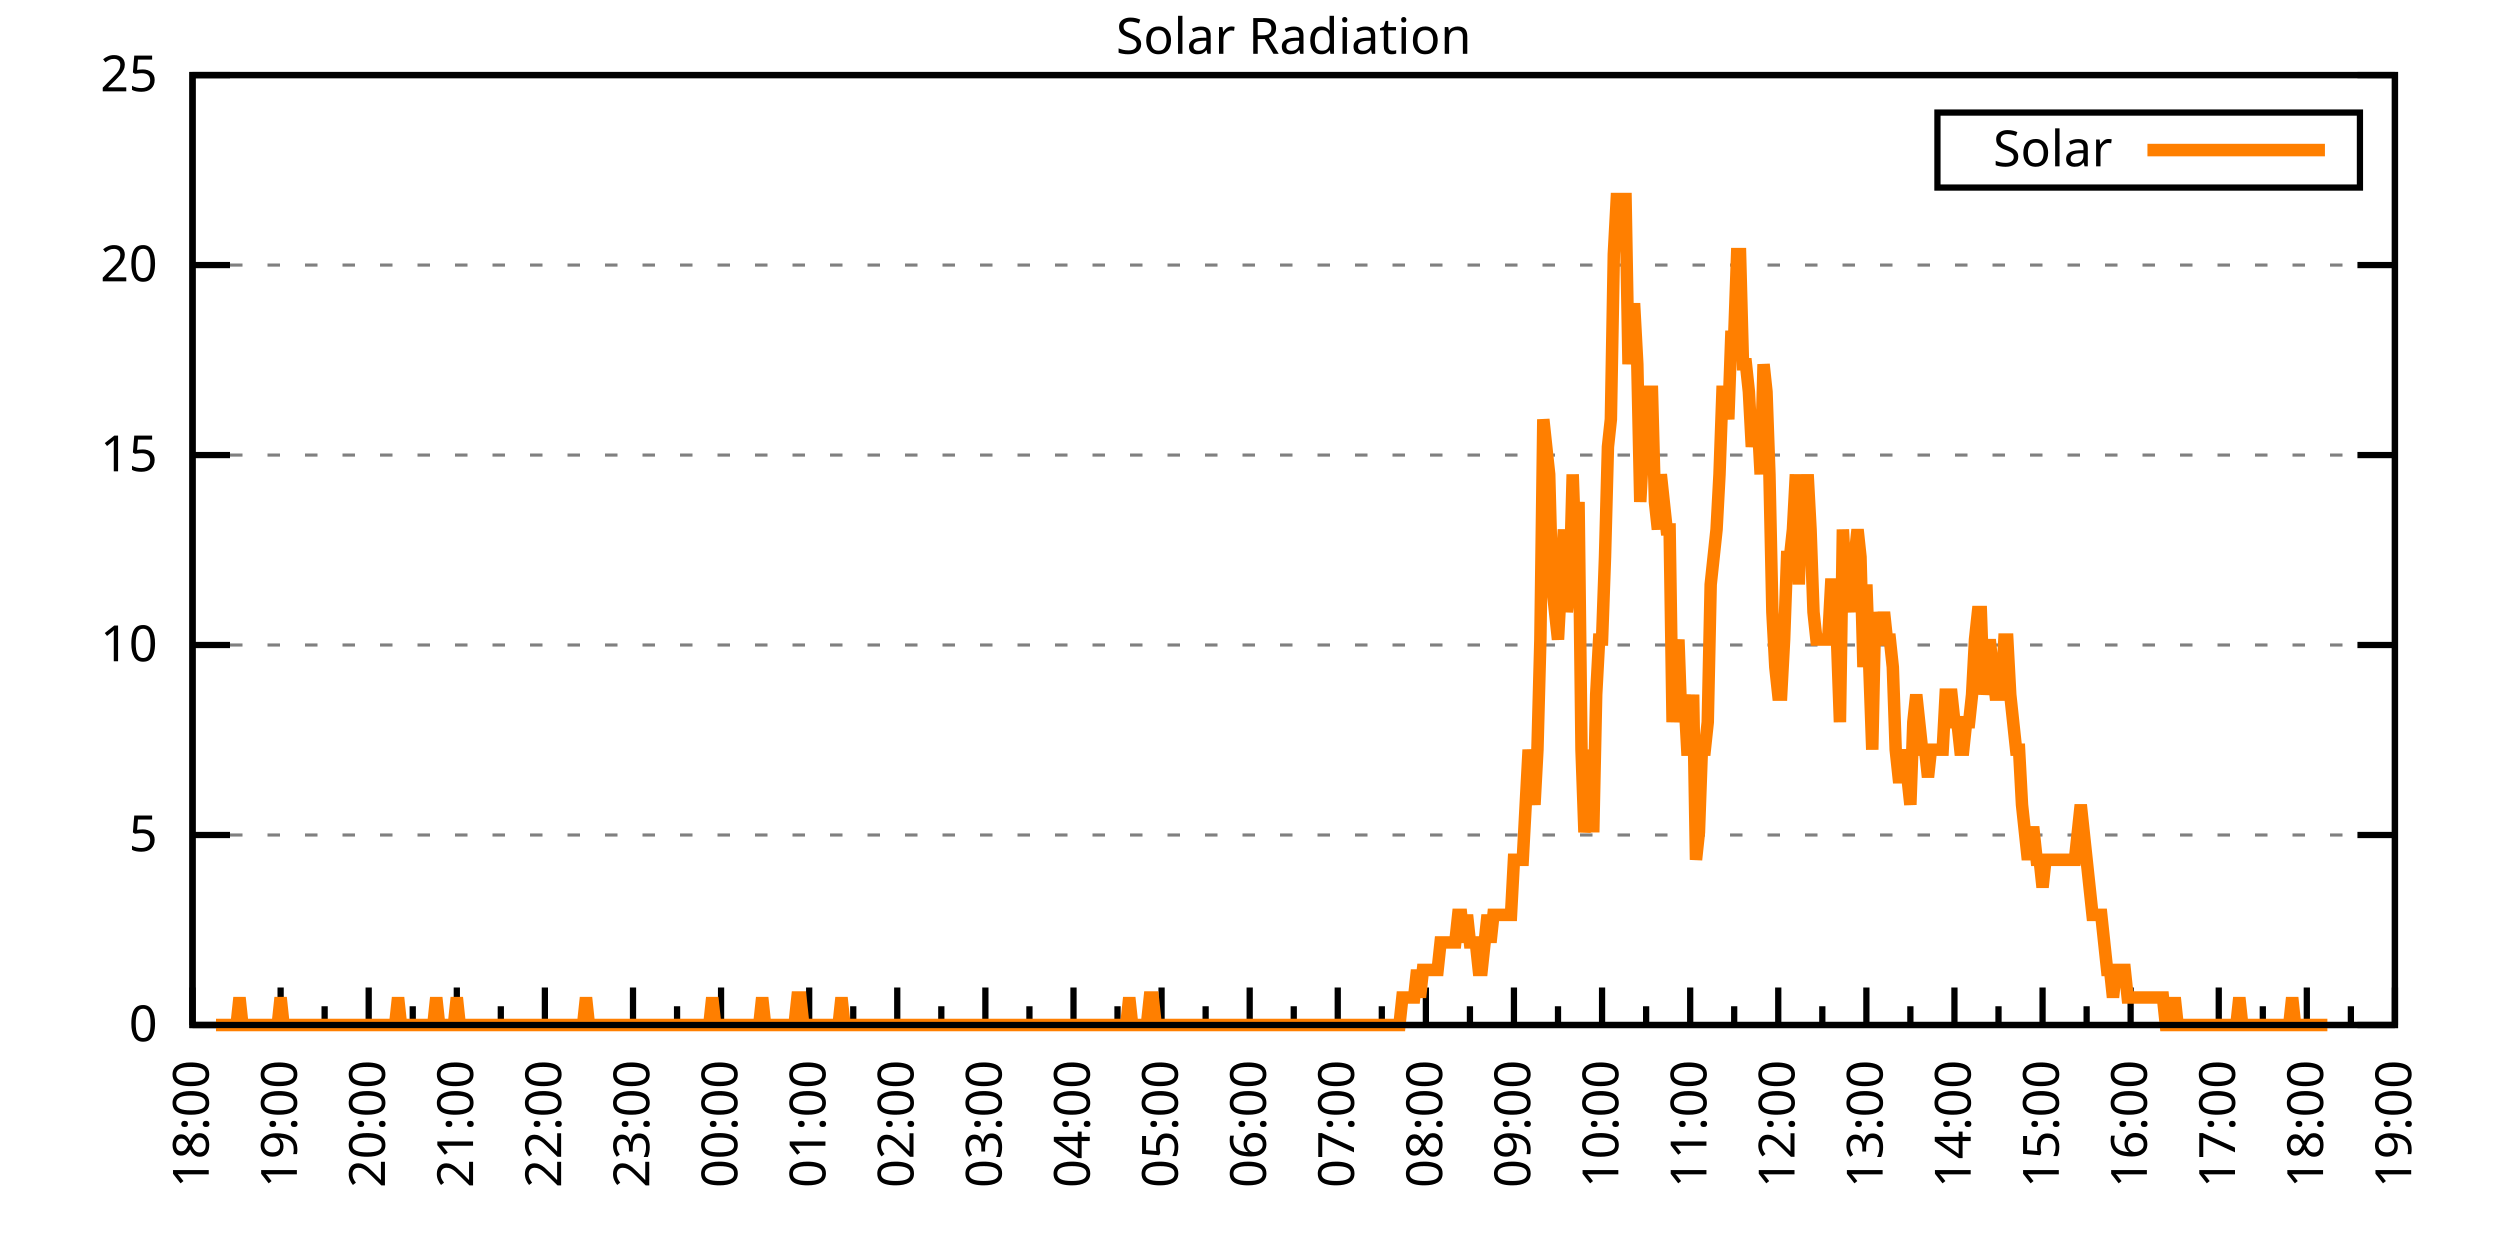
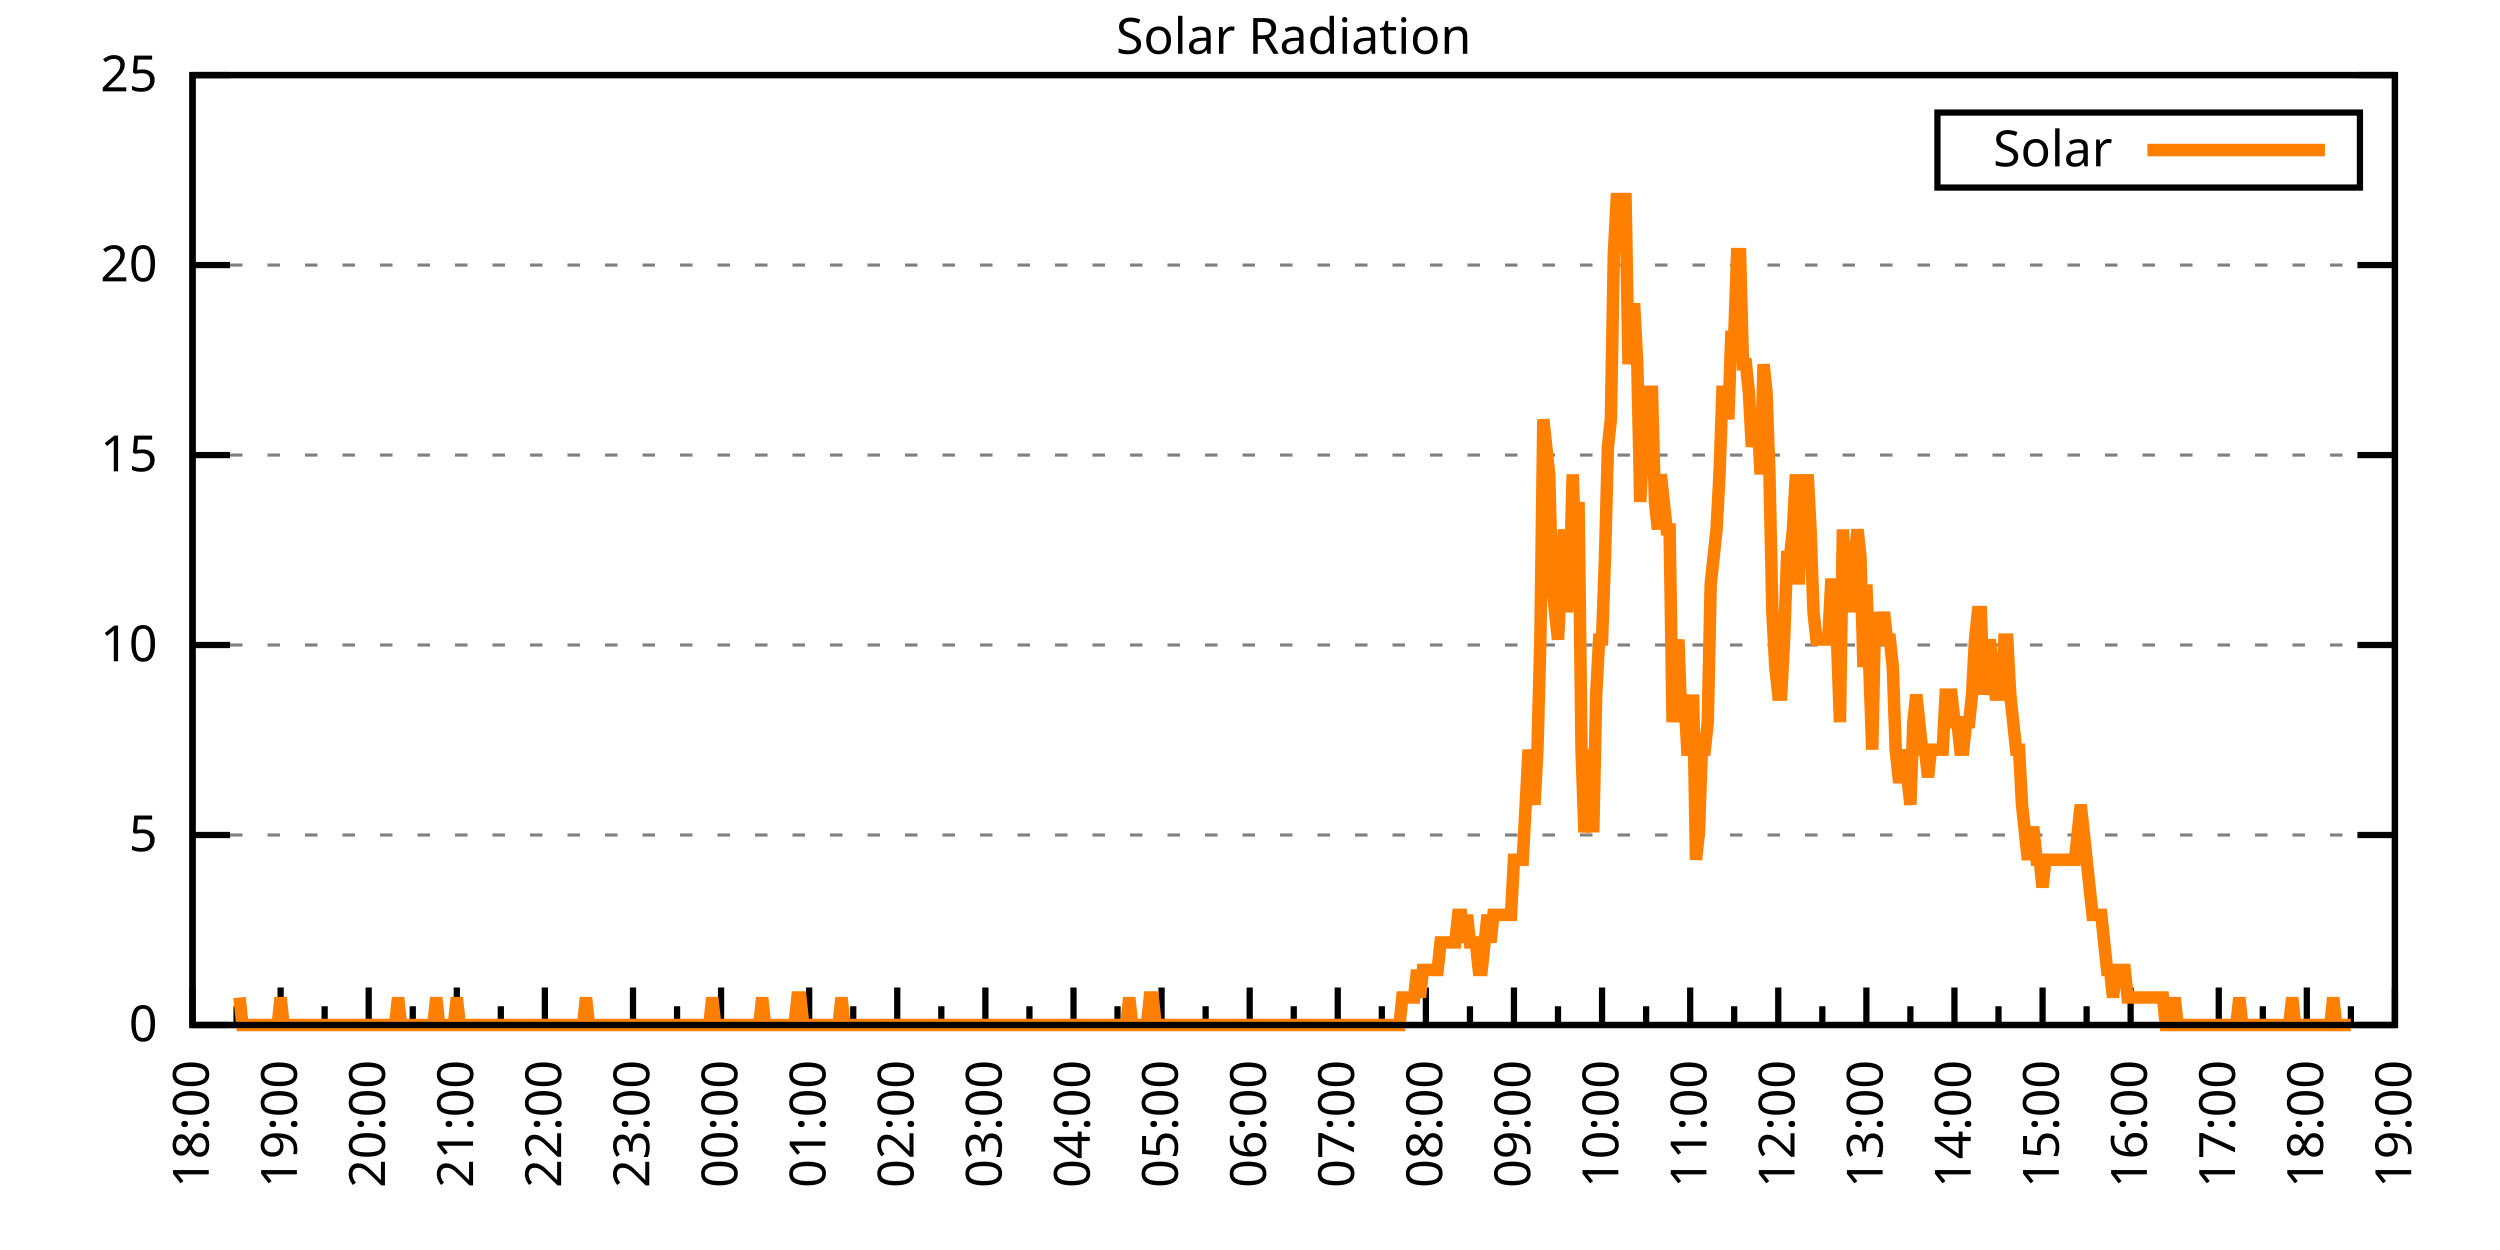
<svg xmlns="http://www.w3.org/2000/svg" xmlns:xlink="http://www.w3.org/1999/xlink" width="400" height="200" viewBox="0 0 400 200">
  <g id="gnuplot_canvas">
    <rect x="0" y="0" width="400" height="200" fill="none" />
    <defs>
      <circle id="gpDot" r="0.5" stroke-width="0.5" stroke="currentColor" />
      <path id="gpPt0" stroke-width="0.333" stroke="currentColor" d="M-1,0 h2 M0,-1 v2" />
      <path id="gpPt1" stroke-width="0.333" stroke="currentColor" d="M-1,-1 L1,1 M1,-1 L-1,1" />
      <path id="gpPt2" stroke-width="0.333" stroke="currentColor" d="M-1,0 L1,0 M0,-1 L0,1 M-1,-1 L1,1 M-1,1 L1,-1" />
      <rect id="gpPt3" stroke-width="0.333" stroke="currentColor" x="-1" y="-1" width="2" height="2" />
      <rect id="gpPt4" stroke-width="0.333" stroke="currentColor" fill="currentColor" x="-1" y="-1" width="2" height="2" />
      <circle id="gpPt5" stroke-width="0.333" stroke="currentColor" cx="0" cy="0" r="1" />
      <use xlink:href="#gpPt5" id="gpPt6" fill="currentColor" stroke="none" />
      <path id="gpPt7" stroke-width="0.333" stroke="currentColor" d="M0,-1.33 L-1.33,0.67 L1.33,0.67 z" />
      <use xlink:href="#gpPt7" id="gpPt8" fill="currentColor" stroke="none" />
      <use xlink:href="#gpPt7" id="gpPt9" stroke="currentColor" transform="rotate(180)" />
      <use xlink:href="#gpPt9" id="gpPt10" fill="currentColor" stroke="none" />
      <use xlink:href="#gpPt3" id="gpPt11" stroke="currentColor" transform="rotate(45)" />
      <use xlink:href="#gpPt11" id="gpPt12" fill="currentColor" stroke="none" />
      <path id="gpPt13" stroke-width="0.333" stroke="currentColor" d="M0,1.330 L1.265,0.411 L0.782,-1.067 L-0.782,-1.076 L-1.265,0.411 z" />
      <use xlink:href="#gpPt13" id="gpPt14" fill="currentColor" stroke="none" />
      <filter id="textbox" filterUnits="objectBoundingBox" x="0" y="0" height="1" width="1">
        <feFlood flood-color="white" flood-opacity="1" result="bgnd" />
        <feComposite in="SourceGraphic" in2="bgnd" operator="atop" />
      </filter>
      <filter id="greybox" filterUnits="objectBoundingBox" x="0" y="0" height="1" width="1">
        <feFlood flood-color="lightgrey" flood-opacity="1" result="grey" />
        <feComposite in="SourceGraphic" in2="grey" operator="atop" />
      </filter>
    </defs>
    <g fill="none" color="white" stroke="currentColor" stroke-width="1.00" stroke-linecap="butt" stroke-linejoin="miter">
</g>
    <g fill="none" color="black" stroke="currentColor" stroke-width="1.00" stroke-linecap="butt" stroke-linejoin="miter">
      <g stroke="none" shape-rendering="crispEdges">
        <polygon fill="rgb(255, 255, 255)" points="30.80,164.00 383.18,164.00 383.18,12.02 30.80,12.02 " />
      </g>
    </g>
    <g fill="none" color="black" stroke="currentColor" stroke-width="1.00" stroke-linecap="butt" stroke-linejoin="miter">
</g>
    <g fill="none" color="black" stroke="black" stroke-width="0.50" stroke-linecap="butt" stroke-linejoin="miter">
</g>
    <g fill="none" color="gray" stroke="currentColor" stroke-width="0.50" stroke-linecap="butt" stroke-linejoin="miter">
      <path stroke="gray" stroke-dasharray="2,4" class="gridline" d="M30.80,164.00 L383.19,164.00  " />
    </g>
    <g fill="none" color="gray" stroke="gray" stroke-width="1.00" stroke-linecap="butt" stroke-linejoin="miter">
</g>
    <g fill="none" color="black" stroke="currentColor" stroke-width="1.00" stroke-linecap="butt" stroke-linejoin="miter">
      <path stroke="black" d="M30.80,164.00 L36.80,164.00 M383.19,164.00 L377.19,164.00  " />
      <g transform="translate(25.20,166.60)" stroke="none" fill="black" font-family="Sans" font-size="8.00" text-anchor="end">
        <text>
          <tspan font-family="Sans"> 0</tspan>
        </text>
      </g>
    </g>
    <g fill="none" color="black" stroke="currentColor" stroke-width="1.00" stroke-linecap="butt" stroke-linejoin="miter">
</g>
    <g fill="none" color="black" stroke="black" stroke-width="0.50" stroke-linecap="butt" stroke-linejoin="miter">
</g>
    <g fill="none" color="gray" stroke="currentColor" stroke-width="0.50" stroke-linecap="butt" stroke-linejoin="miter">
      <path stroke="gray" stroke-dasharray="2,4" class="gridline" d="M30.80,133.60 L383.19,133.60  " />
    </g>
    <g fill="none" color="gray" stroke="gray" stroke-width="1.00" stroke-linecap="butt" stroke-linejoin="miter">
</g>
    <g fill="none" color="black" stroke="currentColor" stroke-width="1.00" stroke-linecap="butt" stroke-linejoin="miter">
      <path stroke="black" d="M30.80,133.60 L36.80,133.60 M383.19,133.60 L377.19,133.60  " />
      <g transform="translate(25.20,136.20)" stroke="none" fill="black" font-family="Sans" font-size="8.00" text-anchor="end">
        <text>
          <tspan font-family="Sans"> 5</tspan>
        </text>
      </g>
    </g>
    <g fill="none" color="black" stroke="currentColor" stroke-width="1.00" stroke-linecap="butt" stroke-linejoin="miter">
</g>
    <g fill="none" color="black" stroke="black" stroke-width="0.50" stroke-linecap="butt" stroke-linejoin="miter">
</g>
    <g fill="none" color="gray" stroke="currentColor" stroke-width="0.50" stroke-linecap="butt" stroke-linejoin="miter">
      <path stroke="gray" stroke-dasharray="2,4" class="gridline" d="M30.80,103.20 L383.19,103.20  " />
    </g>
    <g fill="none" color="gray" stroke="gray" stroke-width="1.00" stroke-linecap="butt" stroke-linejoin="miter">
</g>
    <g fill="none" color="black" stroke="currentColor" stroke-width="1.00" stroke-linecap="butt" stroke-linejoin="miter">
      <path stroke="black" d="M30.80,103.20 L36.80,103.20 M383.19,103.20 L377.19,103.20  " />
      <g transform="translate(25.20,105.80)" stroke="none" fill="black" font-family="Sans" font-size="8.00" text-anchor="end">
        <text>
          <tspan font-family="Sans"> 10</tspan>
        </text>
      </g>
    </g>
    <g fill="none" color="black" stroke="currentColor" stroke-width="1.00" stroke-linecap="butt" stroke-linejoin="miter">
</g>
    <g fill="none" color="black" stroke="black" stroke-width="0.50" stroke-linecap="butt" stroke-linejoin="miter">
</g>
    <g fill="none" color="gray" stroke="currentColor" stroke-width="0.50" stroke-linecap="butt" stroke-linejoin="miter">
      <path stroke="gray" stroke-dasharray="2,4" class="gridline" d="M30.80,72.81 L383.19,72.81  " />
    </g>
    <g fill="none" color="gray" stroke="gray" stroke-width="1.00" stroke-linecap="butt" stroke-linejoin="miter">
</g>
    <g fill="none" color="black" stroke="currentColor" stroke-width="1.00" stroke-linecap="butt" stroke-linejoin="miter">
      <path stroke="black" d="M30.80,72.81 L36.80,72.81 M383.19,72.81 L377.19,72.81  " />
      <g transform="translate(25.20,75.41)" stroke="none" fill="black" font-family="Sans" font-size="8.00" text-anchor="end">
        <text>
          <tspan font-family="Sans"> 15</tspan>
        </text>
      </g>
    </g>
    <g fill="none" color="black" stroke="currentColor" stroke-width="1.00" stroke-linecap="butt" stroke-linejoin="miter">
</g>
    <g fill="none" color="black" stroke="black" stroke-width="0.50" stroke-linecap="butt" stroke-linejoin="miter">
</g>
    <g fill="none" color="gray" stroke="currentColor" stroke-width="0.50" stroke-linecap="butt" stroke-linejoin="miter">
      <path stroke="gray" stroke-dasharray="2,4" class="gridline" d="M30.80,42.41 L383.19,42.41  " />
    </g>
    <g fill="none" color="gray" stroke="gray" stroke-width="1.00" stroke-linecap="butt" stroke-linejoin="miter">
</g>
    <g fill="none" color="black" stroke="currentColor" stroke-width="1.00" stroke-linecap="butt" stroke-linejoin="miter">
      <path stroke="black" d="M30.80,42.41 L36.80,42.41 M383.19,42.41 L377.19,42.41  " />
      <g transform="translate(25.20,45.01)" stroke="none" fill="black" font-family="Sans" font-size="8.00" text-anchor="end">
        <text>
          <tspan font-family="Sans"> 20</tspan>
        </text>
      </g>
    </g>
    <g fill="none" color="black" stroke="currentColor" stroke-width="1.00" stroke-linecap="butt" stroke-linejoin="miter">
</g>
    <g fill="none" color="black" stroke="black" stroke-width="0.50" stroke-linecap="butt" stroke-linejoin="miter">
</g>
    <g fill="none" color="gray" stroke="currentColor" stroke-width="0.50" stroke-linecap="butt" stroke-linejoin="miter">
      <path stroke="gray" stroke-dasharray="2,4" class="gridline" d="M30.80,12.01 L383.19,12.01  " />
    </g>
    <g fill="none" color="gray" stroke="gray" stroke-width="1.00" stroke-linecap="butt" stroke-linejoin="miter">
</g>
    <g fill="none" color="black" stroke="currentColor" stroke-width="1.00" stroke-linecap="butt" stroke-linejoin="miter">
      <path stroke="black" d="M30.80,12.01 L36.80,12.01 M383.19,12.01 L377.19,12.01  " />
      <g transform="translate(25.20,14.61)" stroke="none" fill="black" font-family="Sans" font-size="8.00" text-anchor="end">
        <text>
          <tspan font-family="Sans"> 25</tspan>
        </text>
      </g>
    </g>
    <g fill="none" color="black" stroke="currentColor" stroke-width="1.00" stroke-linecap="butt" stroke-linejoin="miter">
      <path stroke="black" d="M30.80,164.00 L30.80,158.00  " />
      <g transform="translate(33.40,169.60) rotate(270)" stroke="none" fill="black" font-family="Sans" font-size="8.00" text-anchor="end">
        <text>
          <tspan font-family="Sans">18:00</tspan>
        </text>
      </g>
    </g>
    <g fill="none" color="black" stroke="currentColor" stroke-width="1.00" stroke-linecap="butt" stroke-linejoin="miter">
      <path stroke="black" d="M37.85,164.00 L37.85,161.00 M44.90,164.00 L44.90,158.00  " />
      <g transform="translate(47.50,169.60) rotate(270)" stroke="none" fill="black" font-family="Sans" font-size="8.00" text-anchor="end">
        <text>
          <tspan font-family="Sans">19:00</tspan>
        </text>
      </g>
    </g>
    <g fill="none" color="black" stroke="currentColor" stroke-width="1.00" stroke-linecap="butt" stroke-linejoin="miter">
      <path stroke="black" d="M51.94,164.00 L51.94,161.00 M58.99,164.00 L58.99,158.00  " />
      <g transform="translate(61.59,169.60) rotate(270)" stroke="none" fill="black" font-family="Sans" font-size="8.00" text-anchor="end">
        <text>
          <tspan font-family="Sans">20:00</tspan>
        </text>
      </g>
    </g>
    <g fill="none" color="black" stroke="currentColor" stroke-width="1.00" stroke-linecap="butt" stroke-linejoin="miter">
      <path stroke="black" d="M66.04,164.00 L66.04,161.00 M73.09,164.00 L73.09,158.00  " />
      <g transform="translate(75.69,169.60) rotate(270)" stroke="none" fill="black" font-family="Sans" font-size="8.00" text-anchor="end">
        <text>
          <tspan font-family="Sans">21:00</tspan>
        </text>
      </g>
    </g>
    <g fill="none" color="black" stroke="currentColor" stroke-width="1.00" stroke-linecap="butt" stroke-linejoin="miter">
      <path stroke="black" d="M80.13,164.00 L80.13,161.00 M87.18,164.00 L87.18,158.00  " />
      <g transform="translate(89.78,169.60) rotate(270)" stroke="none" fill="black" font-family="Sans" font-size="8.00" text-anchor="end">
        <text>
          <tspan font-family="Sans">22:00</tspan>
        </text>
      </g>
    </g>
    <g fill="none" color="black" stroke="currentColor" stroke-width="1.00" stroke-linecap="butt" stroke-linejoin="miter">
      <path stroke="black" d="M94.23,164.00 L94.23,161.00 M101.28,164.00 L101.28,158.00  " />
      <g transform="translate(103.88,169.60) rotate(270)" stroke="none" fill="black" font-family="Sans" font-size="8.00" text-anchor="end">
        <text>
          <tspan font-family="Sans">23:00</tspan>
        </text>
      </g>
    </g>
    <g fill="none" color="black" stroke="currentColor" stroke-width="1.00" stroke-linecap="butt" stroke-linejoin="miter">
      <path stroke="black" d="M108.33,164.00 L108.33,161.00 M115.37,164.00 L115.37,158.00  " />
      <g transform="translate(117.97,169.60) rotate(270)" stroke="none" fill="black" font-family="Sans" font-size="8.00" text-anchor="end">
        <text>
          <tspan font-family="Sans">00:00</tspan>
        </text>
      </g>
    </g>
    <g fill="none" color="black" stroke="currentColor" stroke-width="1.00" stroke-linecap="butt" stroke-linejoin="miter">
      <path stroke="black" d="M122.42,164.00 L122.42,161.00 M129.47,164.00 L129.47,158.00  " />
      <g transform="translate(132.07,169.60) rotate(270)" stroke="none" fill="black" font-family="Sans" font-size="8.00" text-anchor="end">
        <text>
          <tspan font-family="Sans">01:00</tspan>
        </text>
      </g>
    </g>
    <g fill="none" color="black" stroke="currentColor" stroke-width="1.00" stroke-linecap="butt" stroke-linejoin="miter">
      <path stroke="black" d="M136.52,164.00 L136.52,161.00 M143.56,164.00 L143.56,158.00  " />
      <g transform="translate(146.16,169.60) rotate(270)" stroke="none" fill="black" font-family="Sans" font-size="8.00" text-anchor="end">
        <text>
          <tspan font-family="Sans">02:00</tspan>
        </text>
      </g>
    </g>
    <g fill="none" color="black" stroke="currentColor" stroke-width="1.00" stroke-linecap="butt" stroke-linejoin="miter">
      <path stroke="black" d="M150.61,164.00 L150.61,161.00 M157.66,164.00 L157.66,158.00  " />
      <g transform="translate(160.26,169.60) rotate(270)" stroke="none" fill="black" font-family="Sans" font-size="8.00" text-anchor="end">
        <text>
          <tspan font-family="Sans">03:00</tspan>
        </text>
      </g>
    </g>
    <g fill="none" color="black" stroke="currentColor" stroke-width="1.00" stroke-linecap="butt" stroke-linejoin="miter">
      <path stroke="black" d="M164.71,164.00 L164.71,161.00 M171.76,164.00 L171.76,158.00  " />
      <g transform="translate(174.36,169.60) rotate(270)" stroke="none" fill="black" font-family="Sans" font-size="8.00" text-anchor="end">
        <text>
          <tspan font-family="Sans">04:00</tspan>
        </text>
      </g>
    </g>
    <g fill="none" color="black" stroke="currentColor" stroke-width="1.00" stroke-linecap="butt" stroke-linejoin="miter">
      <path stroke="black" d="M178.80,164.00 L178.80,161.00 M185.85,164.00 L185.85,158.00  " />
      <g transform="translate(188.45,169.60) rotate(270)" stroke="none" fill="black" font-family="Sans" font-size="8.00" text-anchor="end">
        <text>
          <tspan font-family="Sans">05:00</tspan>
        </text>
      </g>
    </g>
    <g fill="none" color="black" stroke="currentColor" stroke-width="1.00" stroke-linecap="butt" stroke-linejoin="miter">
      <path stroke="black" d="M192.90,164.00 L192.90,161.00 M199.95,164.00 L199.95,158.00  " />
      <g transform="translate(202.55,169.60) rotate(270)" stroke="none" fill="black" font-family="Sans" font-size="8.00" text-anchor="end">
        <text>
          <tspan font-family="Sans">06:00</tspan>
        </text>
      </g>
    </g>
    <g fill="none" color="black" stroke="currentColor" stroke-width="1.00" stroke-linecap="butt" stroke-linejoin="miter">
      <path stroke="black" d="M207.00,164.00 L207.00,161.00 M214.04,164.00 L214.04,158.00  " />
      <g transform="translate(216.64,169.60) rotate(270)" stroke="none" fill="black" font-family="Sans" font-size="8.00" text-anchor="end">
        <text>
          <tspan font-family="Sans">07:00</tspan>
        </text>
      </g>
    </g>
    <g fill="none" color="black" stroke="currentColor" stroke-width="1.00" stroke-linecap="butt" stroke-linejoin="miter">
      <path stroke="black" d="M221.09,164.00 L221.09,161.00 M228.14,164.00 L228.14,158.00  " />
      <g transform="translate(230.74,169.60) rotate(270)" stroke="none" fill="black" font-family="Sans" font-size="8.00" text-anchor="end">
        <text>
          <tspan font-family="Sans">08:00</tspan>
        </text>
      </g>
    </g>
    <g fill="none" color="black" stroke="currentColor" stroke-width="1.00" stroke-linecap="butt" stroke-linejoin="miter">
      <path stroke="black" d="M235.19,164.00 L235.19,161.00 M242.23,164.00 L242.23,158.00  " />
      <g transform="translate(244.83,169.60) rotate(270)" stroke="none" fill="black" font-family="Sans" font-size="8.00" text-anchor="end">
        <text>
          <tspan font-family="Sans">09:00</tspan>
        </text>
      </g>
    </g>
    <g fill="none" color="black" stroke="currentColor" stroke-width="1.00" stroke-linecap="butt" stroke-linejoin="miter">
      <path stroke="black" d="M249.28,164.00 L249.28,161.00 M256.33,164.00 L256.33,158.00  " />
      <g transform="translate(258.93,169.60) rotate(270)" stroke="none" fill="black" font-family="Sans" font-size="8.00" text-anchor="end">
        <text>
          <tspan font-family="Sans">10:00</tspan>
        </text>
      </g>
    </g>
    <g fill="none" color="black" stroke="currentColor" stroke-width="1.00" stroke-linecap="butt" stroke-linejoin="miter">
      <path stroke="black" d="M263.38,164.00 L263.38,161.00 M270.43,164.00 L270.43,158.00  " />
      <g transform="translate(273.03,169.60) rotate(270)" stroke="none" fill="black" font-family="Sans" font-size="8.00" text-anchor="end">
        <text>
          <tspan font-family="Sans">11:00</tspan>
        </text>
      </g>
    </g>
    <g fill="none" color="black" stroke="currentColor" stroke-width="1.00" stroke-linecap="butt" stroke-linejoin="miter">
      <path stroke="black" d="M277.47,164.00 L277.47,161.00 M284.52,164.00 L284.52,158.00  " />
      <g transform="translate(287.12,169.60) rotate(270)" stroke="none" fill="black" font-family="Sans" font-size="8.00" text-anchor="end">
        <text>
          <tspan font-family="Sans">12:00</tspan>
        </text>
      </g>
    </g>
    <g fill="none" color="black" stroke="currentColor" stroke-width="1.00" stroke-linecap="butt" stroke-linejoin="miter">
      <path stroke="black" d="M291.57,164.00 L291.57,161.00 M298.62,164.00 L298.62,158.00  " />
      <g transform="translate(301.22,169.60) rotate(270)" stroke="none" fill="black" font-family="Sans" font-size="8.00" text-anchor="end">
        <text>
          <tspan font-family="Sans">13:00</tspan>
        </text>
      </g>
    </g>
    <g fill="none" color="black" stroke="currentColor" stroke-width="1.00" stroke-linecap="butt" stroke-linejoin="miter">
      <path stroke="black" d="M305.66,164.00 L305.66,161.00 M312.71,164.00 L312.71,158.00  " />
      <g transform="translate(315.31,169.60) rotate(270)" stroke="none" fill="black" font-family="Sans" font-size="8.00" text-anchor="end">
        <text>
          <tspan font-family="Sans">14:00</tspan>
        </text>
      </g>
    </g>
    <g fill="none" color="black" stroke="currentColor" stroke-width="1.00" stroke-linecap="butt" stroke-linejoin="miter">
      <path stroke="black" d="M319.76,164.00 L319.76,161.00 M326.81,164.00 L326.81,158.00  " />
      <g transform="translate(329.41,169.60) rotate(270)" stroke="none" fill="black" font-family="Sans" font-size="8.00" text-anchor="end">
        <text>
          <tspan font-family="Sans">15:00</tspan>
        </text>
      </g>
    </g>
    <g fill="none" color="black" stroke="currentColor" stroke-width="1.00" stroke-linecap="butt" stroke-linejoin="miter">
      <path stroke="black" d="M333.86,164.00 L333.86,161.00 M340.90,164.00 L340.90,158.00  " />
      <g transform="translate(343.50,169.60) rotate(270)" stroke="none" fill="black" font-family="Sans" font-size="8.00" text-anchor="end">
        <text>
          <tspan font-family="Sans">16:00</tspan>
        </text>
      </g>
    </g>
    <g fill="none" color="black" stroke="currentColor" stroke-width="1.00" stroke-linecap="butt" stroke-linejoin="miter">
      <path stroke="black" d="M347.95,164.00 L347.95,161.00 M355.00,164.00 L355.00,158.00  " />
      <g transform="translate(357.60,169.60) rotate(270)" stroke="none" fill="black" font-family="Sans" font-size="8.00" text-anchor="end">
        <text>
          <tspan font-family="Sans">17:00</tspan>
        </text>
      </g>
    </g>
    <g fill="none" color="black" stroke="currentColor" stroke-width="1.00" stroke-linecap="butt" stroke-linejoin="miter">
      <path stroke="black" d="M362.05,164.00 L362.05,161.00 M369.09,164.00 L369.09,158.00  " />
      <g transform="translate(371.69,169.60) rotate(270)" stroke="none" fill="black" font-family="Sans" font-size="8.00" text-anchor="end">
        <text>
          <tspan font-family="Sans">18:00</tspan>
        </text>
      </g>
    </g>
    <g fill="none" color="black" stroke="currentColor" stroke-width="1.00" stroke-linecap="butt" stroke-linejoin="miter">
      <path stroke="black" d="M376.14,164.00 L376.14,161.00 M383.19,164.00 L383.19,158.00  " />
      <g transform="translate(385.79,169.60) rotate(270)" stroke="none" fill="black" font-family="Sans" font-size="8.00" text-anchor="end">
        <text>
          <tspan font-family="Sans">19:00</tspan>
        </text>
      </g>
    </g>
    <g fill="none" color="black" stroke="currentColor" stroke-width="1.00" stroke-linecap="butt" stroke-linejoin="miter">
</g>
    <g fill="none" color="black" stroke="currentColor" stroke-width="1.00" stroke-linecap="butt" stroke-linejoin="miter">
      <path stroke="black" d="M30.80,12.01 L30.80,164.00 L383.19,164.00 L383.19,12.01 L30.80,12.01 Z  " />
    </g>
    <g fill="none" color="black" stroke="currentColor" stroke-width="1.00" stroke-linecap="butt" stroke-linejoin="miter">
      <g transform="translate(6.80,88.01) rotate(270)" stroke="none" fill="black" font-family="Sans" font-size="8.00" text-anchor="middle">
        <text />
      </g>
    </g>
    <g fill="none" color="black" stroke="currentColor" stroke-width="1.00" stroke-linecap="butt" stroke-linejoin="miter">
</g>
    <g fill="none" color="black" stroke="currentColor" stroke-width="1.00" stroke-linecap="butt" stroke-linejoin="miter">
      <path stroke="black" d="M309.99,30.01 L309.99,18.01 L377.59,18.01 L377.59,30.01 L309.99,30.01 Z  " />
    </g>
    <g id="Solar_Radiation_plot_1">
      <g fill="none" color="white" stroke="black" stroke-width="2.00" stroke-linecap="butt" stroke-linejoin="miter">
</g>
      <g fill="none" color="black" stroke="currentColor" stroke-width="2.00" stroke-linecap="butt" stroke-linejoin="miter">
        <g transform="translate(337.99,26.61)" stroke="none" fill="black" font-family="Sans" font-size="8.00" text-anchor="end">
          <text>
            <tspan font-family="Sans">Solar</tspan>
          </text>
        </g>
      </g>
      <g fill="none" color="black" stroke="currentColor" stroke-width="2.00" stroke-linecap="butt" stroke-linejoin="miter">
-         <path stroke="rgb(255, 127,   0)" d="M343.59,24.01 L371.99,24.01 M34.56,164.00 L35.03,164.00 L35.50,164.00 L35.97,164.00 L36.44,164.00 L36.91,164.00   L37.38,164.00 L37.85,164.00 L38.32,159.60 L38.79,164.00 L39.26,164.00 L39.73,164.00 L40.20,164.00 L40.67,164.00   L41.14,164.00 L41.61,164.00 L42.08,164.00 L42.55,164.00 L43.02,164.00 L43.49,164.00 L43.96,164.00 L44.43,164.00   L44.90,159.60 L45.37,164.00 L45.84,164.00 L46.31,164.00 L46.78,164.00 L47.24,164.00 L47.71,164.00 L48.18,164.00   L48.65,164.00 L49.12,164.00 L49.59,164.00 L50.06,164.00 L50.53,164.00 L51.00,164.00 L51.47,164.00 L51.94,164.00   L52.41,164.00 L52.88,164.00 L53.35,164.00 L53.82,164.00 L54.29,164.00 L54.76,164.00 L55.23,164.00 L55.70,164.00   L56.17,164.00 L56.64,164.00 L57.11,164.00 L57.58,164.00 L58.05,164.00 L58.52,164.00 L58.99,164.00 L59.46,164.00   L59.93,164.00 L60.40,164.00 L60.87,164.00 L61.34,164.00 L61.81,164.00 L62.28,164.00 L62.75,164.00 L63.22,164.00   L63.69,159.60 L64.16,164.00 L64.63,164.00 L65.10,164.00 L65.57,164.00 L66.04,164.00 L66.51,164.00 L66.98,164.00   L67.45,164.00 L67.92,164.00 L68.39,164.00 L68.86,164.00 L69.33,164.00 L69.80,159.60 L70.27,164.00 L70.74,164.00   L71.21,164.00 L71.68,164.00 L72.15,164.00 L72.62,164.00 L73.09,159.60 L73.56,164.00 L74.03,164.00 L74.50,164.00   L74.97,164.00 L75.44,164.00 L75.91,164.00 L76.38,164.00 L76.85,164.00 L77.32,164.00 L77.79,164.00 L78.26,164.00   L78.73,164.00 L79.19,164.00 L79.66,164.00 L80.13,164.00 L80.60,164.00 L81.07,164.00 L81.54,164.00 L82.01,164.00   L82.48,164.00 L82.95,164.00 L83.42,164.00 L83.89,164.00 L84.36,164.00 L84.83,164.00 L85.30,164.00 L85.77,164.00   L86.24,164.00 L86.71,164.00 L87.18,164.00 L87.65,164.00 L88.12,164.00 L88.59,164.00 L89.06,164.00 L89.53,164.00   L90.00,164.00 L90.47,164.00 L90.94,164.00 L91.41,164.00 L91.88,164.00 L92.35,164.00 L92.82,164.00 L93.29,164.00   L93.76,159.60 L94.23,164.00 L94.70,164.00 L95.17,164.00 L95.64,164.00 L96.11,164.00 L96.58,164.00 L97.05,164.00   L97.52,164.00 L97.99,164.00 L98.46,164.00 L98.93,164.00 L99.40,164.00 L99.87,164.00 L100.34,164.00 L100.81,164.00   L101.28,164.00 L101.75,164.00 L102.22,164.00 L102.69,164.00 L103.16,164.00 L103.63,164.00 L104.10,164.00 L104.57,164.00   L105.04,164.00 L105.51,164.00 L105.98,164.00 L106.45,164.00 L106.92,164.00 L107.39,164.00 L107.86,164.00 L108.33,164.00   L108.80,164.00 L109.27,164.00 L109.74,164.00 L110.21,164.00 L110.68,164.00 L111.14,164.00 L111.61,164.00 L112.08,164.00   L112.55,164.00 L113.02,164.00 L113.49,164.00 L113.96,159.60 L114.43,164.00 L114.90,164.00 L115.37,164.00 L115.84,164.00   L116.31,164.00 L116.78,164.00 L117.25,164.00 L117.72,164.00 L118.19,164.00 L118.66,164.00 L119.13,164.00 L119.60,164.00   L120.07,164.00 L120.54,164.00 L121.01,164.00 L121.48,164.00 L121.95,159.60 L122.42,164.00 L122.89,164.00 L123.36,164.00   L123.83,164.00 L124.30,164.00 L124.77,164.00 L125.24,164.00 L125.71,164.00 L126.18,164.00 L126.65,164.00 L127.12,164.00   L127.59,159.60 L128.06,159.60 L128.53,164.00 L129.00,164.00 L129.47,164.00 L129.94,164.00 L130.41,164.00 L130.88,164.00   L131.35,164.00 L131.82,164.00 L132.29,164.00 L132.76,164.00 L133.23,164.00 L133.70,164.00 L134.17,164.00 L134.64,159.60   L135.11,164.00 L135.58,164.00 L136.05,164.00 L136.52,164.00 L136.99,164.00 L137.46,164.00 L137.93,164.00 L138.40,164.00   L138.87,164.00 L139.34,164.00 L139.81,164.00 L140.28,164.00 L140.75,164.00 L141.22,164.00 L141.69,164.00 L142.16,164.00   L142.63,164.00 L143.09,164.00 L143.56,164.00 L144.03,164.00 L144.50,164.00 L144.97,164.00 L145.44,164.00 L145.91,164.00   L146.38,164.00 L146.85,164.00 L147.32,164.00 L147.79,164.00 L148.26,164.00 L148.73,164.00 L149.20,164.00 L149.67,164.00   L150.14,164.00 L150.61,164.00 L151.08,164.00 L151.55,164.00 L152.02,164.00 L152.49,164.00 L152.96,164.00 L153.43,164.00   L153.90,164.00 L154.37,164.00 L154.84,164.00 L155.31,164.00 L155.78,164.00 L156.25,164.00 L156.72,164.00 L157.19,164.00   L157.66,164.00 L158.13,164.00 L158.60,164.00 L159.07,164.00 L159.54,164.00 L160.01,164.00 L160.48,164.00 L160.95,164.00   L161.42,164.00 L161.89,164.00 L162.36,164.00 L162.83,164.00 L163.30,164.00 L163.77,164.00 L164.24,164.00 L164.71,164.00   L165.18,164.00 L165.65,164.00 L166.12,164.00 L166.59,164.00 L167.06,164.00 L167.53,164.00 L168.00,164.00 L168.47,164.00   L168.94,164.00 L169.41,164.00 L169.88,164.00 L170.35,164.00 L170.82,164.00 L171.29,164.00 L171.76,164.00 L172.23,164.00   L172.70,164.00 L173.17,164.00 L173.64,164.00 L174.11,164.00 L174.58,164.00 L175.04,164.00 L175.51,164.00 L175.98,164.00   L176.45,164.00 L176.92,164.00 L177.39,164.00 L177.86,164.00 L178.33,164.00 L178.80,164.00 L179.27,164.00 L179.74,164.00   L180.21,164.00 L180.68,159.60 L181.15,164.00 L181.62,164.00 L182.09,164.00 L182.56,164.00 L183.03,164.00 L183.50,164.00   L183.97,159.60 L184.44,159.60 L184.91,164.00 L185.38,164.00 L185.85,164.00 L186.32,164.00 L186.79,164.00 L187.26,164.00   L187.73,164.00 L188.20,164.00 L188.67,164.00 L189.14,164.00 L189.61,164.00 L190.08,164.00 L190.55,164.00 L191.02,164.00   L191.49,164.00 L191.96,164.00 L192.43,164.00 L192.90,164.00 L193.37,164.00 L193.84,164.00 L194.31,164.00 L194.78,164.00   L195.25,164.00 L195.72,164.00 L196.19,164.00 L196.66,164.00 L197.13,164.00 L197.60,164.00 L198.07,164.00 L198.54,164.00   L199.01,164.00 L199.48,164.00 L199.95,164.00 L200.42,164.00 L200.89,164.00 L201.36,164.00 L201.83,164.00 L202.30,164.00   L202.77,164.00 L203.24,164.00 L203.71,164.00 L204.18,164.00 L204.65,164.00 L205.12,164.00 L205.59,164.00 L206.06,164.00   L206.53,164.00 L207.00,164.00 L207.46,164.00 L207.93,164.00 L208.40,164.00 L208.87,164.00 L209.34,164.00 L209.81,164.00   L210.28,164.00 L210.75,164.00 L211.22,164.00 L211.69,164.00 L212.16,164.00 L212.63,164.00 L213.10,164.00 L213.57,164.00   L214.04,164.00 L214.51,164.00 L214.98,164.00 L215.45,164.00 L215.92,164.00 L216.39,164.00 L216.86,164.00 L217.33,164.00   L217.80,164.00 L218.27,164.00 L218.74,164.00 L219.21,164.00 L219.68,164.00 L220.15,164.00 L220.62,164.00 L221.09,164.00   L221.56,164.00 L222.03,164.00 L222.50,164.00 L222.97,164.00 L223.44,164.00 L223.91,164.00 L224.38,159.60 L224.85,159.60   L225.32,159.60 L225.79,159.60 L226.26,159.60 L226.73,155.19 L227.20,159.60 L227.67,155.19 L228.14,155.19 L228.61,155.19   L229.08,155.19 L229.55,155.19 L230.02,155.19 L230.49,150.79 L230.96,150.79 L231.43,150.79 L231.90,150.79 L232.37,150.79   L232.84,150.79 L233.31,146.38 L233.78,146.38 L234.25,150.79 L234.72,146.38 L235.19,150.79 L235.66,150.79 L236.13,150.79   L236.60,155.19 L237.07,155.19 L237.54,150.79 L238.01,146.38 L238.48,150.79 L238.95,146.38 L239.41,146.38 L239.88,146.38   L240.35,146.38 L240.82,146.38 L241.29,146.38 L241.76,146.38 L242.23,137.57 L242.70,137.57 L243.17,137.57 L243.64,137.57   L244.11,128.76 L244.58,119.95 L245.05,124.36 L245.52,128.76 L245.99,119.95 L246.46,102.33 L246.93,67.09 L247.40,71.50   L247.87,75.90 L248.34,93.52 L248.81,97.93 L249.28,102.33 L249.75,93.52 L250.22,84.71 L250.69,97.93 L251.16,93.52   L251.63,75.90 L252.10,89.12 L252.57,80.31 L253.04,119.95 L253.51,133.17 L253.98,128.76 L254.45,119.95 L254.92,133.17   L255.39,111.14 L255.86,102.33 L256.33,102.33 L256.80,89.12 L257.27,71.50 L257.74,67.09 L258.21,40.66 L258.68,31.85   L259.15,31.85 L259.62,31.85 L260.09,31.85 L260.56,58.28 L261.03,49.47 L261.50,49.47 L261.97,58.28 L262.44,80.31   L262.91,71.50 L263.38,75.90 L263.85,62.69 L264.32,62.69 L264.79,80.31 L265.26,84.71 L265.73,75.90 L266.20,80.31   L266.67,84.71 L267.14,84.71 L267.61,115.55 L268.08,106.74 L268.55,102.33 L269.02,115.55 L269.49,111.14 L269.96,119.95   L270.43,119.95 L270.90,111.14 L271.36,137.57 L271.83,133.17 L272.30,119.95 L272.77,119.95 L273.24,115.55 L273.71,93.52   L274.18,89.12 L274.65,84.71 L275.12,75.90 L275.59,62.69 L276.06,62.69 L276.53,67.09 L277.00,53.88 L277.47,53.88   L277.94,40.66 L278.41,40.66 L278.88,58.28 L279.35,58.28 L279.82,62.69 L280.29,71.50 L280.76,67.09 L281.23,67.09   L281.70,75.90 L282.17,58.28 L282.64,62.69 L283.11,75.90 L283.58,97.93 L284.05,106.74 L284.52,111.14 L284.99,111.14   L285.46,102.33 L285.93,89.12 L286.40,89.12 L286.87,84.71 L287.34,75.90 L287.81,93.52 L288.28,75.90 L288.75,84.71   L289.22,75.90 L289.69,84.71 L290.16,97.93 L290.63,102.33 L291.10,102.33 L291.57,102.33 L292.04,102.33 L292.51,102.33   L292.98,93.52 L293.45,93.52 L293.92,102.33 L294.39,115.55 L294.86,84.71 L295.33,93.52 L295.80,93.52 L296.27,97.93   L296.74,89.12 L297.21,84.71 L297.68,89.12 L298.15,106.74 L298.62,93.52 L299.09,106.74 L299.56,119.95 L300.03,97.93   L300.50,102.33 L300.97,102.33 L301.44,97.93 L301.91,102.33 L302.38,102.33 L302.85,106.74 L303.31,119.95 L303.78,124.36   L304.25,124.36 L304.72,119.95 L305.19,124.36 L305.66,128.76 L306.13,115.55 L306.60,111.14 L307.07,115.55 L307.54,119.95   L308.01,119.95 L308.48,124.36 L308.95,119.95 L309.42,119.95 L309.89,119.95 L310.36,119.95 L310.83,119.95 L311.30,111.14   L311.77,111.14 L312.24,111.14 L312.71,115.55 L313.18,115.55 L313.65,119.95 L314.12,119.95 L314.59,115.55 L315.06,115.55   L315.53,111.14 L316.00,102.33 L316.47,97.93 L316.94,97.93 L317.41,111.14 L317.88,106.74 L318.35,102.33 L318.82,106.74   L319.29,111.14 L319.76,111.14 L320.23,111.14 L320.70,102.33 L321.17,102.33 L321.64,111.14 L322.11,115.55 L322.58,119.95   L323.05,119.95 L323.52,128.76 L323.99,133.17 L324.46,137.57 L324.93,133.17 L325.40,133.17 L325.87,137.57 L326.34,137.57   L326.81,141.98 L327.28,137.57 L327.75,137.57 L328.22,137.57 L328.69,137.57 L329.16,137.57 L329.63,137.57 L330.10,137.57   L330.57,137.57 L331.04,137.57 L331.51,137.57 L331.98,137.57 L332.45,133.17 L332.92,128.76 L333.39,133.17 L333.86,137.57   L334.33,141.98 L334.80,146.38 L335.26,146.38 L335.73,146.38 L336.20,146.38 L336.67,150.79 L337.14,155.19 L337.61,155.19   L338.08,159.60 L338.55,155.19 L339.02,155.19 L339.49,155.19 L339.96,155.19 L340.43,159.60 L340.90,159.60 L341.37,159.60   L341.84,159.60 L342.31,159.60 L342.78,159.60 L343.25,159.60 L343.72,159.60 L344.19,159.60 L344.66,159.60 L345.13,159.60   L345.60,159.60 L346.07,159.60 L346.54,164.00 L347.01,164.00 L347.48,164.00 L347.95,159.60 L348.42,164.00 L348.89,164.00   L349.36,164.00 L349.83,164.00 L350.30,164.00 L350.54,164.00 L351.01,164.00 L351.71,164.00 L352.18,164.00 L352.65,164.00   L353.12,164.00 L353.59,164.00 L354.06,164.00 L354.53,164.00 L355.00,164.00 L355.47,164.00 L355.94,164.00 L356.41,164.00   L356.88,164.00 L357.35,164.00 L357.82,164.00 L358.29,159.60 L358.76,164.00 L359.23,164.00 L359.70,164.00 L360.17,164.00   L360.64,164.00 L361.11,164.00 L361.58,164.00 L362.05,164.00 L362.52,164.00 L362.99,164.00 L363.46,164.00 L363.93,164.00   L364.40,164.00 L364.87,164.00 L365.34,164.00 L365.81,164.00 L366.28,164.00 L366.75,159.60 L367.21,164.00 L367.68,164.00   L368.15,164.00 L368.62,164.00 L369.09,164.00 L369.56,164.00 L370.03,164.00 L370.50,164.00 L370.97,164.00 L371.44,164.00   L371.91,164.00 L372.38,164.00  " />
+         <path stroke="rgb(255, 127,   0)" d="M343.59,24.01 L371.99,24.01 M38.32,159.60 L38.79,164.00 L39.26,164.00 L39.73,164.00 L40.20,164.00 L40.67,164.00   L41.14,164.00 L41.61,164.00 L42.08,164.00 L42.55,164.00 L43.02,164.00 L43.49,164.00 L43.96,164.00 L44.43,164.00   L44.90,159.60 L45.37,164.00 L45.84,164.00 L46.31,164.00 L46.78,164.00 L47.24,164.00 L47.71,164.00 L48.18,164.00   L48.65,164.00 L49.12,164.00 L49.59,164.00 L50.06,164.00 L50.53,164.00 L51.00,164.00 L51.47,164.00 L51.94,164.00   L52.41,164.00 L52.88,164.00 L53.35,164.00 L53.82,164.00 L54.29,164.00 L54.76,164.00 L55.23,164.00 L55.70,164.00   L56.17,164.00 L56.64,164.00 L57.11,164.00 L57.58,164.00 L58.05,164.00 L58.52,164.00 L58.99,164.00 L59.46,164.00   L59.93,164.00 L60.40,164.00 L60.87,164.00 L61.34,164.00 L61.81,164.00 L62.28,164.00 L62.75,164.00 L63.22,164.00   L63.69,159.60 L64.16,164.00 L64.63,164.00 L65.10,164.00 L65.57,164.00 L66.04,164.00 L66.51,164.00 L66.98,164.00   L67.45,164.00 L67.92,164.00 L68.39,164.00 L68.86,164.00 L69.33,164.00 L69.80,159.60 L70.27,164.00 L70.74,164.00   L71.21,164.00 L71.68,164.00 L72.15,164.00 L72.62,164.00 L73.09,159.60 L73.56,164.00 L74.03,164.00 L74.50,164.00   L74.97,164.00 L75.44,164.00 L75.91,164.00 L76.38,164.00 L76.85,164.00 L77.32,164.00 L77.79,164.00 L78.26,164.00   L78.73,164.00 L79.19,164.00 L79.66,164.00 L80.13,164.00 L80.60,164.00 L81.07,164.00 L81.54,164.00 L82.01,164.00   L82.48,164.00 L82.95,164.00 L83.42,164.00 L83.89,164.00 L84.36,164.00 L84.83,164.00 L85.30,164.00 L85.77,164.00   L86.24,164.00 L86.71,164.00 L87.18,164.00 L87.65,164.00 L88.12,164.00 L88.59,164.00 L89.06,164.00 L89.53,164.00   L90.00,164.00 L90.47,164.00 L90.94,164.00 L91.41,164.00 L91.88,164.00 L92.35,164.00 L92.82,164.00 L93.29,164.00   L93.76,159.60 L94.23,164.00 L94.70,164.00 L95.17,164.00 L95.64,164.00 L96.11,164.00 L96.58,164.00 L97.05,164.00   L97.52,164.00 L97.99,164.00 L98.46,164.00 L98.93,164.00 L99.40,164.00 L99.87,164.00 L100.34,164.00 L100.81,164.00   L101.28,164.00 L101.75,164.00 L102.22,164.00 L102.69,164.00 L103.16,164.00 L103.63,164.00 L104.10,164.00 L104.57,164.00   L105.04,164.00 L105.51,164.00 L105.98,164.00 L106.45,164.00 L106.92,164.00 L107.39,164.00 L107.86,164.00 L108.33,164.00   L108.80,164.00 L109.27,164.00 L109.74,164.00 L110.21,164.00 L110.68,164.00 L111.14,164.00 L111.61,164.00 L112.08,164.00   L112.55,164.00 L113.02,164.00 L113.49,164.00 L113.96,159.60 L114.43,164.00 L114.90,164.00 L115.37,164.00 L115.84,164.00   L116.31,164.00 L116.78,164.00 L117.25,164.00 L117.72,164.00 L118.19,164.00 L118.66,164.00 L119.13,164.00 L119.60,164.00   L120.07,164.00 L120.54,164.00 L121.01,164.00 L121.48,164.00 L121.95,159.60 L122.42,164.00 L122.89,164.00 L123.36,164.00   L123.83,164.00 L124.30,164.00 L124.77,164.00 L125.24,164.00 L125.71,164.00 L126.18,164.00 L126.65,164.00 L127.12,164.00   L127.59,159.60 L128.06,159.60 L128.53,164.00 L129.00,164.00 L129.47,164.00 L129.94,164.00 L130.41,164.00 L130.88,164.00   L131.35,164.00 L131.82,164.00 L132.29,164.00 L132.76,164.00 L133.23,164.00 L133.70,164.00 L134.17,164.00 L134.64,159.60   L135.11,164.00 L135.58,164.00 L136.05,164.00 L136.52,164.00 L136.99,164.00 L137.46,164.00 L137.93,164.00 L138.40,164.00   L138.87,164.00 L139.34,164.00 L139.81,164.00 L140.28,164.00 L140.75,164.00 L141.22,164.00 L141.69,164.00 L142.16,164.00   L142.63,164.00 L143.09,164.00 L143.56,164.00 L144.03,164.00 L144.50,164.00 L144.97,164.00 L145.44,164.00 L145.91,164.00   L146.38,164.00 L146.85,164.00 L147.32,164.00 L147.79,164.00 L148.26,164.00 L148.73,164.00 L149.20,164.00 L149.67,164.00   L150.14,164.00 L150.61,164.00 L151.08,164.00 L151.55,164.00 L152.02,164.00 L152.49,164.00 L152.96,164.00 L153.43,164.00   L153.90,164.00 L154.37,164.00 L154.84,164.00 L155.31,164.00 L155.78,164.00 L156.25,164.00 L156.72,164.00 L157.19,164.00   L157.66,164.00 L158.13,164.00 L158.60,164.00 L159.07,164.00 L159.54,164.00 L160.01,164.00 L160.48,164.00 L160.95,164.00   L161.42,164.00 L161.89,164.00 L162.36,164.00 L162.83,164.00 L163.30,164.00 L163.77,164.00 L164.24,164.00 L164.71,164.00   L165.18,164.00 L165.65,164.00 L166.12,164.00 L166.59,164.00 L167.06,164.00 L167.53,164.00 L168.00,164.00 L168.47,164.00   L168.94,164.00 L169.41,164.00 L169.88,164.00 L170.35,164.00 L170.82,164.00 L171.29,164.00 L171.76,164.00 L172.23,164.00   L172.70,164.00 L173.17,164.00 L173.64,164.00 L174.11,164.00 L174.58,164.00 L175.04,164.00 L175.51,164.00 L175.98,164.00   L176.45,164.00 L176.92,164.00 L177.39,164.00 L177.86,164.00 L178.33,164.00 L178.80,164.00 L179.27,164.00 L179.74,164.00   L180.21,164.00 L180.68,159.60 L181.15,164.00 L181.62,164.00 L182.09,164.00 L182.56,164.00 L183.03,164.00 L183.50,164.00   L183.97,159.60 L184.44,159.60 L184.91,164.00 L185.38,164.00 L185.85,164.00 L186.32,164.00 L186.79,164.00 L187.26,164.00   L187.73,164.00 L188.20,164.00 L188.67,164.00 L189.14,164.00 L189.61,164.00 L190.08,164.00 L190.55,164.00 L191.02,164.00   L191.49,164.00 L191.96,164.00 L192.43,164.00 L192.90,164.00 L193.37,164.00 L193.84,164.00 L194.31,164.00 L194.78,164.00   L195.25,164.00 L195.72,164.00 L196.19,164.00 L196.66,164.00 L197.13,164.00 L197.60,164.00 L198.07,164.00 L198.54,164.00   L199.01,164.00 L199.48,164.00 L199.95,164.00 L200.42,164.00 L200.89,164.00 L201.36,164.00 L201.83,164.00 L202.30,164.00   L202.77,164.00 L203.24,164.00 L203.71,164.00 L204.18,164.00 L204.65,164.00 L205.12,164.00 L205.59,164.00 L206.06,164.00   L206.53,164.00 L207.00,164.00 L207.46,164.00 L207.93,164.00 L208.40,164.00 L208.87,164.00 L209.34,164.00 L209.81,164.00   L210.28,164.00 L210.75,164.00 L211.22,164.00 L211.69,164.00 L212.16,164.00 L212.63,164.00 L213.10,164.00 L213.57,164.00   L214.04,164.00 L214.51,164.00 L214.98,164.00 L215.45,164.00 L215.92,164.00 L216.39,164.00 L216.86,164.00 L217.33,164.00   L217.80,164.00 L218.27,164.00 L218.74,164.00 L219.21,164.00 L219.68,164.00 L220.15,164.00 L220.62,164.00 L221.09,164.00   L221.56,164.00 L222.03,164.00 L222.50,164.00 L222.97,164.00 L223.44,164.00 L223.91,164.00 L224.38,159.60 L224.85,159.60   L225.32,159.60 L225.79,159.60 L226.26,159.60 L226.73,155.19 L227.20,159.60 L227.67,155.19 L228.14,155.19 L228.61,155.19   L229.08,155.19 L229.55,155.19 L230.02,155.19 L230.49,150.79 L230.96,150.79 L231.43,150.79 L231.90,150.79 L232.37,150.79   L232.84,150.79 L233.31,146.38 L233.78,146.38 L234.25,150.79 L234.72,146.38 L235.19,150.79 L235.66,150.79 L236.13,150.79   L236.60,155.19 L237.07,155.19 L237.54,150.79 L238.01,146.38 L238.48,150.79 L238.95,146.38 L239.41,146.38 L239.88,146.38   L240.35,146.38 L240.82,146.38 L241.29,146.38 L241.76,146.38 L242.23,137.57 L242.70,137.57 L243.17,137.57 L243.64,137.57   L244.11,128.76 L244.58,119.95 L245.05,124.36 L245.52,128.76 L245.99,119.95 L246.46,102.33 L246.93,67.09 L247.40,71.50   L247.87,75.90 L248.34,93.52 L248.81,97.93 L249.28,102.33 L249.75,93.52 L250.22,84.71 L250.69,97.93 L251.16,93.52   L251.63,75.90 L252.10,89.12 L252.57,80.31 L253.04,119.95 L253.51,133.17 L253.98,128.76 L254.45,119.95 L254.92,133.17   L255.39,111.14 L255.86,102.33 L256.33,102.33 L256.80,89.12 L257.27,71.50 L257.74,67.09 L258.21,40.66 L258.68,31.85   L259.15,31.85 L259.62,31.85 L260.09,31.85 L260.56,58.28 L261.03,49.47 L261.50,49.47 L261.97,58.28 L262.44,80.31   L262.91,71.50 L263.38,75.90 L263.85,62.69 L264.32,62.69 L264.79,80.31 L265.26,84.71 L265.73,75.90 L266.20,80.31   L266.67,84.71 L267.14,84.71 L267.61,115.55 L268.08,106.74 L268.55,102.33 L269.02,115.55 L269.49,111.14 L269.96,119.95   L270.43,119.95 L270.90,111.14 L271.36,137.57 L271.83,133.17 L272.30,119.95 L272.77,119.95 L273.24,115.55 L273.71,93.52   L274.18,89.12 L274.65,84.71 L275.12,75.90 L275.59,62.69 L276.06,62.69 L276.53,67.09 L277.00,53.88 L277.47,53.88   L277.94,40.66 L278.41,40.66 L278.88,58.28 L279.35,58.28 L279.82,62.69 L280.29,71.50 L280.76,67.09 L281.23,67.09   L281.70,75.90 L282.17,58.28 L282.64,62.69 L283.11,75.90 L283.58,97.93 L284.05,106.74 L284.52,111.14 L284.99,111.14   L285.46,102.33 L285.93,89.12 L286.40,89.12 L286.87,84.71 L287.34,75.90 L287.81,93.52 L288.28,75.90 L288.75,84.71   L289.22,75.90 L289.69,84.71 L290.16,97.93 L290.63,102.33 L291.10,102.33 L291.57,102.33 L292.04,102.33 L292.51,102.33   L292.98,93.52 L293.45,93.52 L293.92,102.33 L294.39,115.55 L294.86,84.71 L295.33,93.52 L295.80,93.52 L296.27,97.93   L296.74,89.12 L297.21,84.71 L297.68,89.12 L298.15,106.74 L298.62,93.52 L299.09,106.74 L299.56,119.95 L300.03,97.93   L300.50,102.33 L300.97,102.33 L301.44,97.93 L301.91,102.33 L302.38,102.33 L302.85,106.74 L303.31,119.95 L303.78,124.36   L304.25,124.36 L304.72,119.95 L305.19,124.36 L305.66,128.76 L306.13,115.55 L306.60,111.14 L307.07,115.55 L307.54,119.95   L308.01,119.95 L308.48,124.36 L308.95,119.95 L309.42,119.95 L309.89,119.95 L310.36,119.95 L310.83,119.95 L311.30,111.14   L311.77,111.14 L312.24,111.14 L312.71,115.55 L313.18,115.55 L313.65,119.95 L314.12,119.95 L314.59,115.55 L315.06,115.55   L315.53,111.14 L316.00,102.33 L316.47,97.93 L316.94,97.93 L317.41,111.14 L317.88,106.74 L318.35,102.33 L318.82,106.74   L319.29,111.14 L319.76,111.14 L320.23,111.14 L320.70,102.33 L321.17,102.33 L321.64,111.14 L322.11,115.55 L322.58,119.95   L323.05,119.95 L323.52,128.76 L323.99,133.17 L324.46,137.57 L324.93,133.17 L325.40,133.17 L325.87,137.57 L326.34,137.57   L326.81,141.98 L327.28,137.57 L327.75,137.57 L328.22,137.57 L328.69,137.57 L329.16,137.57 L329.63,137.57 L330.10,137.57   L330.57,137.57 L331.04,137.57 L331.51,137.57 L331.98,137.57 L332.45,133.17 L332.92,128.76 L333.39,133.17 L333.86,137.57   L334.33,141.98 L334.80,146.38 L335.26,146.38 L335.73,146.38 L336.20,146.38 L336.67,150.79 L337.14,155.19 L337.61,155.19   L338.08,159.60 L338.55,155.19 L339.02,155.19 L339.49,155.19 L339.96,155.19 L340.43,159.60 L340.90,159.60 L341.37,159.60   L341.84,159.60 L342.31,159.60 L342.78,159.60 L343.25,159.60 L343.72,159.60 L344.19,159.60 L344.66,159.60 L345.13,159.60   L345.60,159.60 L346.07,159.60 L346.54,164.00 L347.01,164.00 L347.48,164.00 L347.95,159.60 L348.42,164.00 L348.89,164.00   L349.36,164.00 L349.83,164.00 L350.30,164.00 L350.54,164.00 L351.01,164.00 L351.71,164.00 L352.18,164.00 L352.65,164.00   L353.12,164.00 L353.59,164.00 L354.06,164.00 L354.53,164.00 L355.00,164.00 L355.47,164.00 L355.94,164.00 L356.41,164.00   L356.88,164.00 L357.35,164.00 L357.82,164.00 L358.29,159.60 L358.76,164.00 L359.23,164.00 L359.70,164.00 L360.17,164.00   L360.64,164.00 L361.11,164.00 L361.58,164.00 L362.05,164.00 L362.52,164.00 L362.99,164.00 L363.46,164.00 L363.93,164.00   L364.40,164.00 L364.87,164.00 L365.34,164.00 L365.81,164.00 L366.28,164.00 L366.75,159.60 L367.21,164.00 L367.68,164.00   L368.15,164.00 L368.62,164.00 L369.09,164.00 L369.56,164.00 L370.03,164.00 L370.50,164.00 L370.97,164.00 L371.44,164.00   L371.91,164.00 L372.38,164.00 L372.85,164.00 L373.32,159.60 L373.79,164.00 L374.26,164.00 L374.73,164.00 L375.20,164.00   L375.67,164.00 L376.14,164.00  " />
      </g>
    </g>
    <g fill="none" color="black" stroke="currentColor" stroke-width="2.00" stroke-linecap="butt" stroke-linejoin="miter">
</g>
    <g fill="none" color="black" stroke="black" stroke-width="1.00" stroke-linecap="butt" stroke-linejoin="miter">
</g>
    <g fill="none" color="black" stroke="currentColor" stroke-width="1.00" stroke-linecap="butt" stroke-linejoin="miter">
      <path stroke="black" d="M30.80,12.01 L30.80,164.00 L383.19,164.00 L383.19,12.01 L30.80,12.01 Z  " />
    </g>
    <g fill="none" color="black" stroke="currentColor" stroke-width="1.00" stroke-linecap="butt" stroke-linejoin="miter">
      <g transform="translate(206.99,8.61)" stroke="none" fill="black" font-family="Sans" font-size="8.00" text-anchor="middle">
        <text>
          <tspan font-family="Sans">Solar Radiation</tspan>
        </text>
      </g>
    </g>
    <g fill="none" color="black" stroke="currentColor" stroke-width="1.00" stroke-linecap="butt" stroke-linejoin="miter">
</g>
  </g>
</svg>
